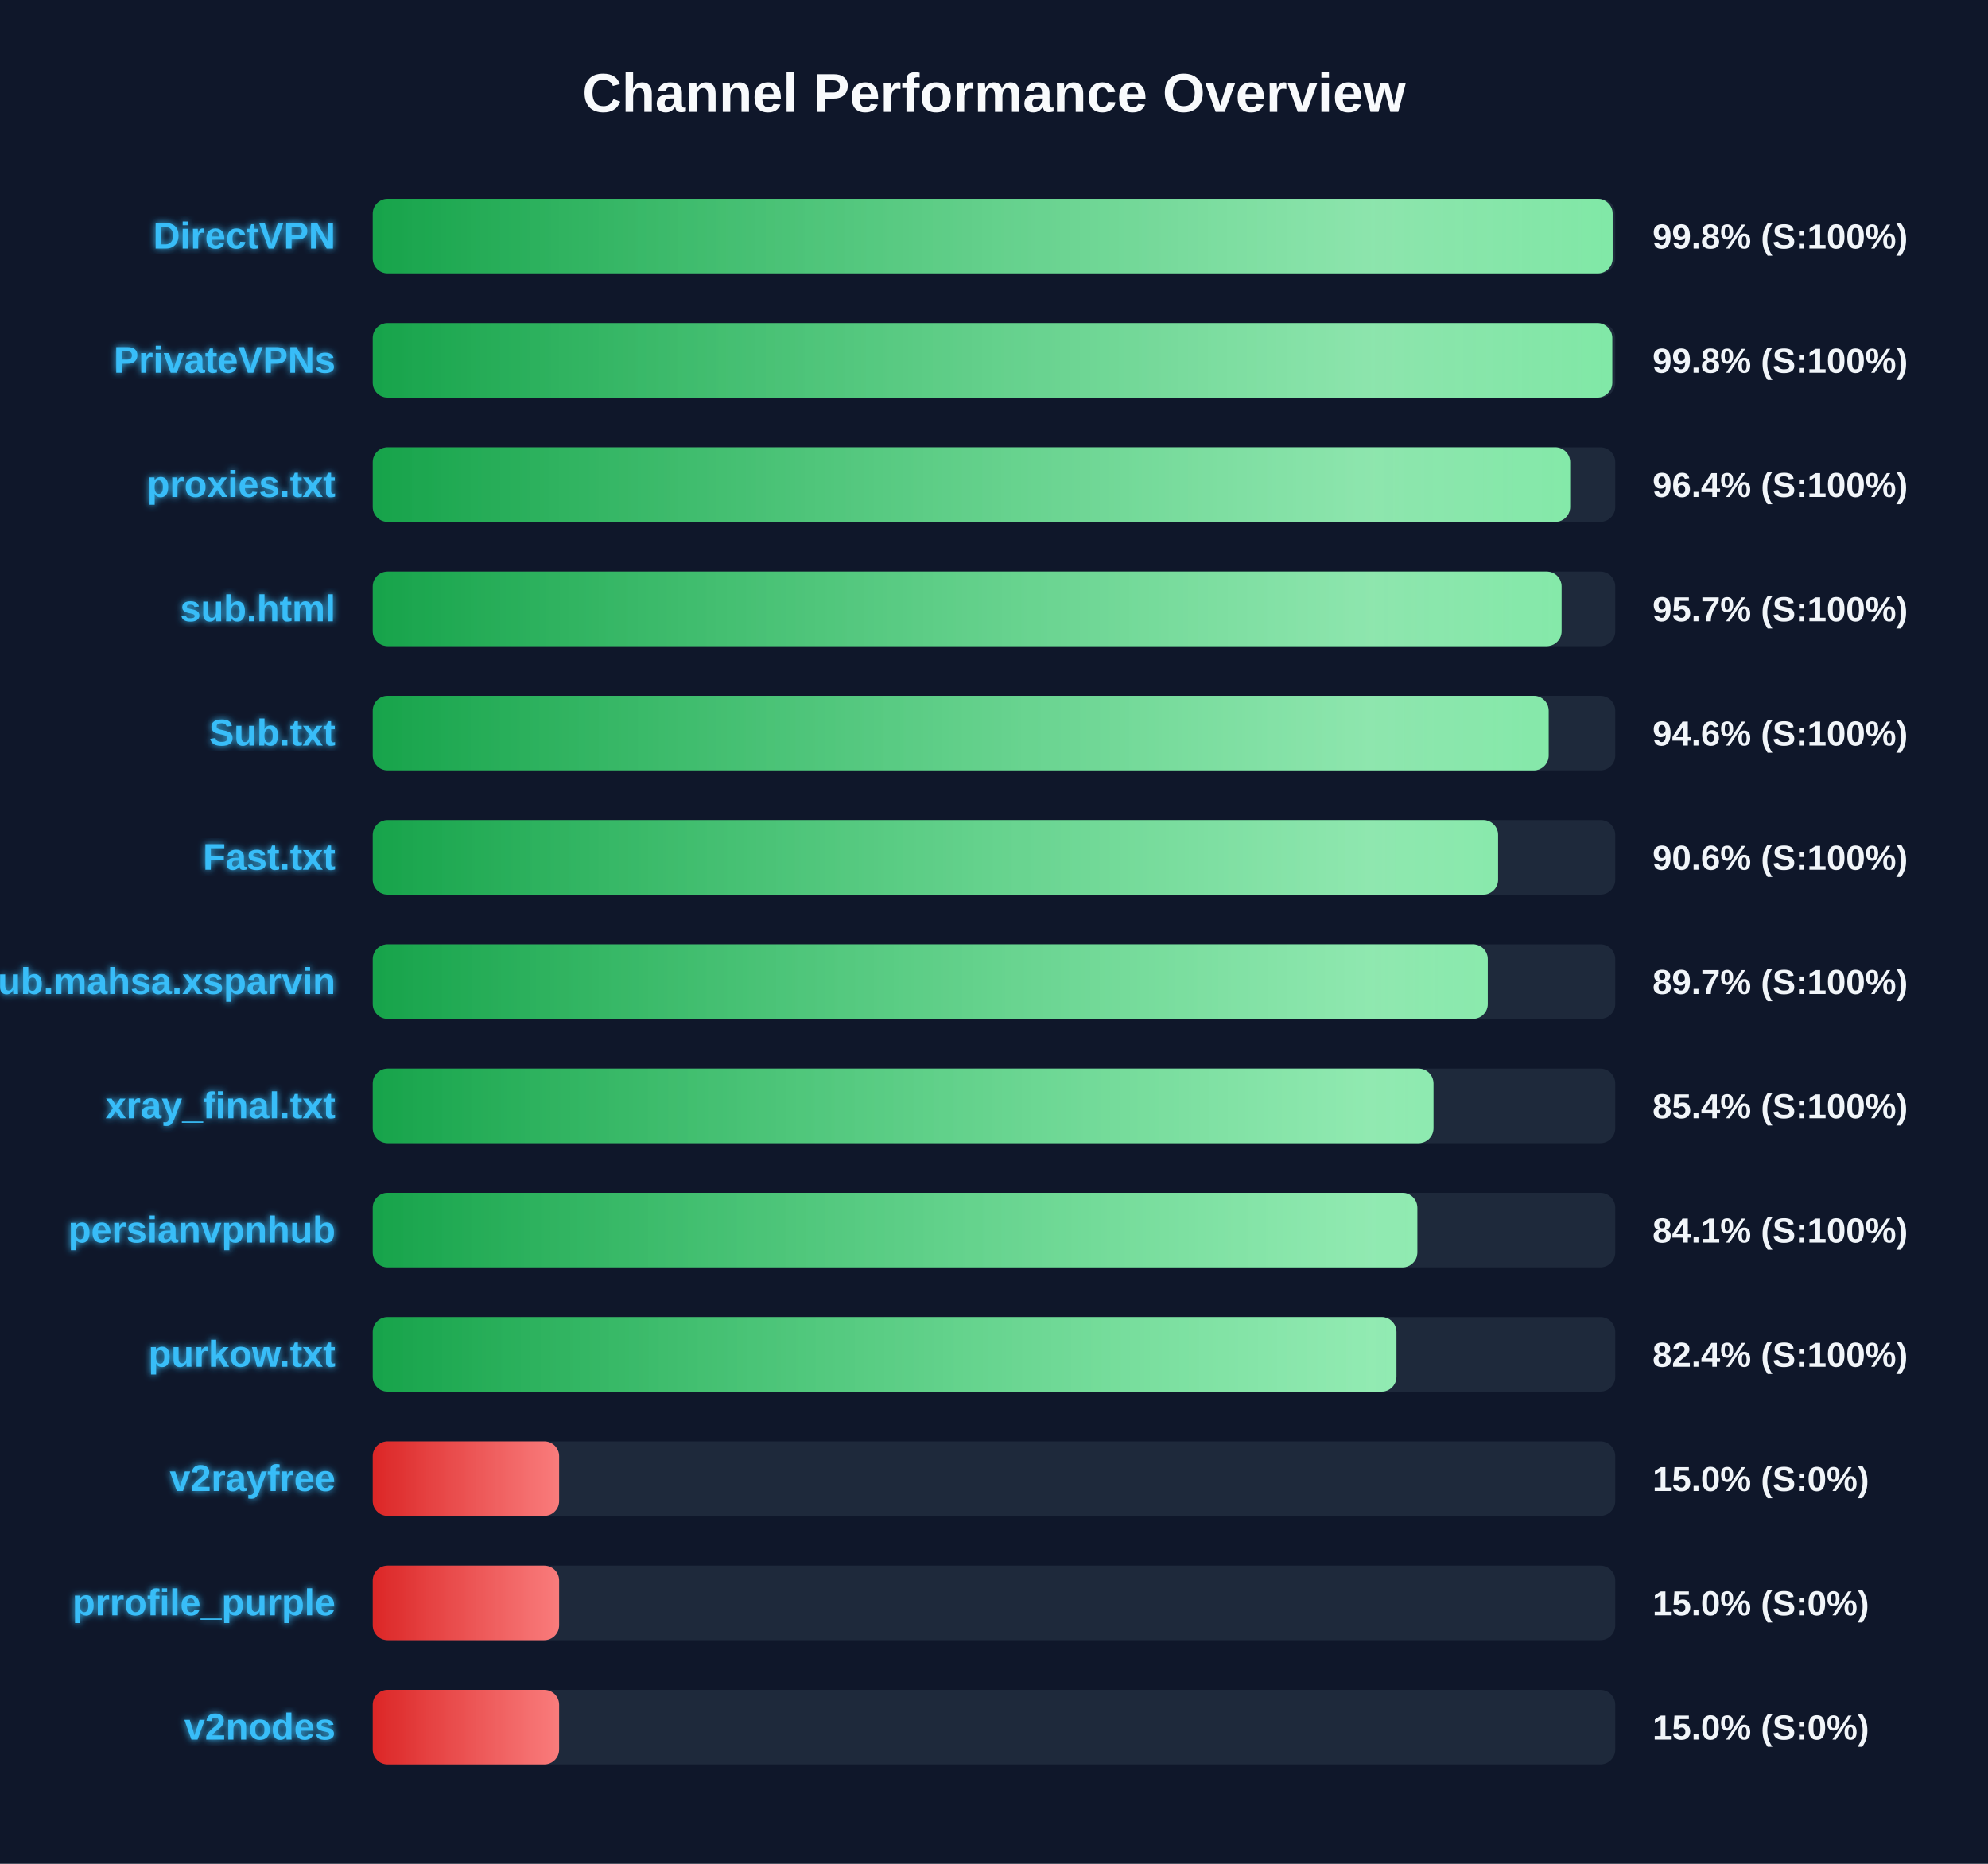
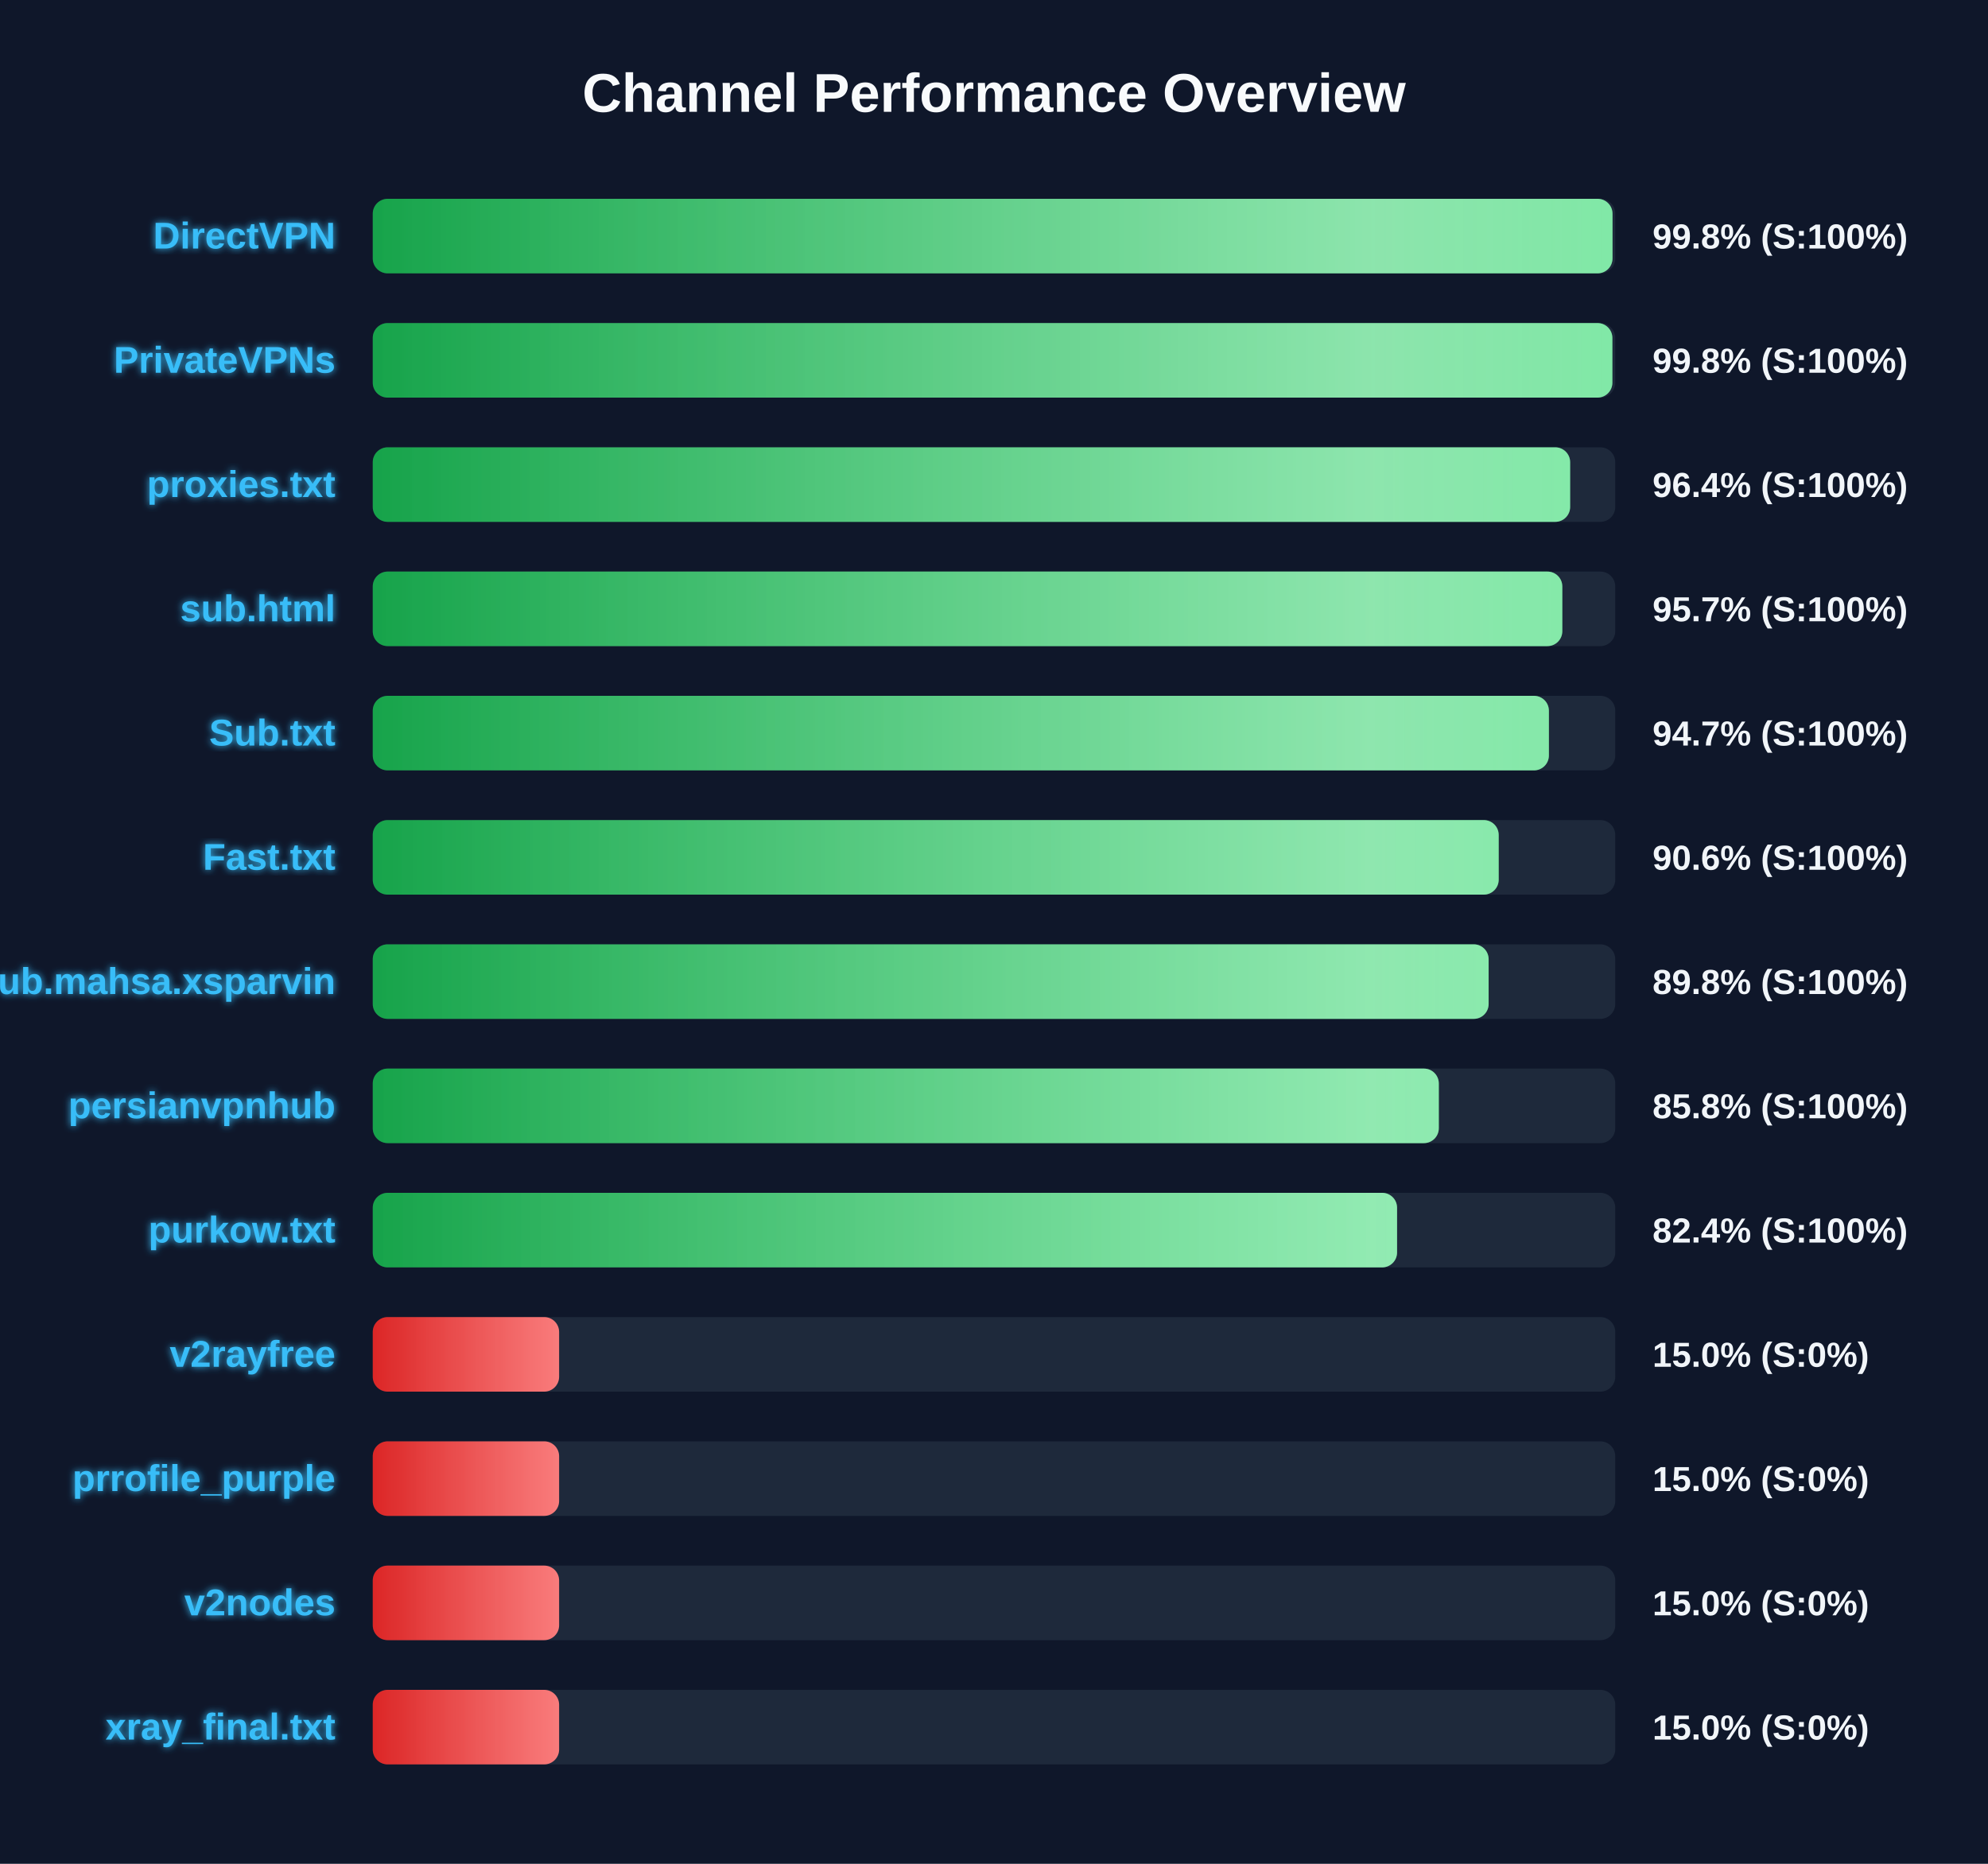
<svg xmlns="http://www.w3.org/2000/svg" width="800" height="750" version="1.1">
  <defs>
    <linearGradient id="grad-green" x1="0%" y1="0%" x2="100%" y2="0%">
      <stop offset="0%" stop-color="#16a34a" />
      <stop offset="100%" stop-color="#4ade80" />
    </linearGradient>
    <linearGradient id="grad-yellow" x1="0%" y1="0%" x2="100%" y2="0%">
      <stop offset="0%" stop-color="#ca8a04" />
      <stop offset="100%" stop-color="#fde047" />
    </linearGradient>
    <linearGradient id="grad-red" x1="0%" y1="0%" x2="100%" y2="0%">
      <stop offset="0%" stop-color="#dc2626" />
      <stop offset="100%" stop-color="#f87171" />
    </linearGradient>
    <linearGradient id="shimmer" x1="0%" y1="0%" x2="100%" y2="0%">
      <stop offset="0%" stop-color="rgba(255,255,255,0)" />
      <stop offset="50%" stop-color="rgba(255,255,255,0.4)" />
      <stop offset="100%" stop-color="rgba(255,255,255,0)" />
    </linearGradient>
    <filter id="glow" x="-20%" y="-20%" width="140%" height="140%">
      <feGaussianBlur stdDeviation="1.5" result="blur" />
      <feComposite in="SourceGraphic" in2="blur" operator="over" />
    </filter>
  </defs>
  <style>
        .bg-rect { fill: #0f172a; }
        .title { font: bold 22px 'Segoe UI', Arial, sans-serif; fill: #f8fafc; }
        .row { font: bold 15px 'Segoe UI', Arial, sans-serif; fill: #38bdf8; filter: url(#glow); }
        .score { font: bold 14px 'Segoe UI', Arial, sans-serif; fill: #f1f5f9; }
        @keyframes shimmer-anim {
            0% { transform: translateX(-100%); }
            100% { transform: translateX(200%); }
        }
        .shimmer-rect {
            animation: shimmer-anim 2.5s infinite linear;
        }
    </style>
  <rect width="100%" height="100%" class="bg-rect" />
  <text x="400" y="45" text-anchor="middle" class="title">Channel Performance Overview</text>
  <rect x="150" y="80" width="500" height="30" fill="#1e293b" rx="6" />
  <clipPath id="clip-0">
-     <rect x="150" y="80" width="498.95" height="30" rx="6" />
+     <rect x="150" y="80" width="498.9" height="30" rx="6" />
  </clipPath>
-   <rect x="150" y="80" width="498.95" height="30" fill="url(#grad-green)" rx="6" />
+   <rect x="150" y="80" width="498.9" height="30" fill="url(#grad-green)" rx="6" />
  <g clip-path="url(#clip-0)">
    <rect x="150" y="80" width="100%" height="30" fill="url(#shimmer)" class="shimmer-rect" />
  </g>
  <text x="135" y="100" text-anchor="end" class="row">DirectVPN</text>
  <text x="665" y="100" text-anchor="start" class="score">99.8% (S:100%)</text>
  <rect x="150" y="130" width="500" height="30" fill="#1e293b" rx="6" />
  <clipPath id="clip-1">
-     <rect x="150" y="130" width="498.8" height="30" rx="6" />
+     <rect x="150" y="130" width="498.85" height="30" rx="6" />
  </clipPath>
-   <rect x="150" y="130" width="498.8" height="30" fill="url(#grad-green)" rx="6" />
+   <rect x="150" y="130" width="498.85" height="30" fill="url(#grad-green)" rx="6" />
  <g clip-path="url(#clip-1)">
    <rect x="150" y="130" width="100%" height="30" fill="url(#shimmer)" class="shimmer-rect" />
  </g>
  <text x="135" y="150" text-anchor="end" class="row">PrivateVPNs</text>
  <text x="665" y="150" text-anchor="start" class="score">99.8% (S:100%)</text>
  <rect x="150" y="180" width="500" height="30" fill="#1e293b" rx="6" />
  <clipPath id="clip-2">
    <rect x="150" y="180" width="481.85" height="30" rx="6" />
  </clipPath>
  <rect x="150" y="180" width="481.85" height="30" fill="url(#grad-green)" rx="6" />
  <g clip-path="url(#clip-2)">
    <rect x="150" y="180" width="100%" height="30" fill="url(#shimmer)" class="shimmer-rect" />
  </g>
  <text x="135" y="200" text-anchor="end" class="row">proxies.txt</text>
  <text x="665" y="200" text-anchor="start" class="score">96.4% (S:100%)</text>
  <rect x="150" y="230" width="500" height="30" fill="#1e293b" rx="6" />
  <clipPath id="clip-3">
-     <rect x="150" y="230" width="478.4" height="30" rx="6" />
+     <rect x="150" y="230" width="478.7" height="30" rx="6" />
  </clipPath>
-   <rect x="150" y="230" width="478.4" height="30" fill="url(#grad-green)" rx="6" />
+   <rect x="150" y="230" width="478.7" height="30" fill="url(#grad-green)" rx="6" />
  <g clip-path="url(#clip-3)">
    <rect x="150" y="230" width="100%" height="30" fill="url(#shimmer)" class="shimmer-rect" />
  </g>
  <text x="135" y="250" text-anchor="end" class="row">sub.html</text>
  <text x="665" y="250" text-anchor="start" class="score">95.7% (S:100%)</text>
  <rect x="150" y="280" width="500" height="30" fill="#1e293b" rx="6" />
  <clipPath id="clip-4">
-     <rect x="150" y="280" width="473.2" height="30" rx="6" />
+     <rect x="150" y="280" width="473.3" height="30" rx="6" />
  </clipPath>
-   <rect x="150" y="280" width="473.2" height="30" fill="url(#grad-green)" rx="6" />
+   <rect x="150" y="280" width="473.3" height="30" fill="url(#grad-green)" rx="6" />
  <g clip-path="url(#clip-4)">
    <rect x="150" y="280" width="100%" height="30" fill="url(#shimmer)" class="shimmer-rect" />
  </g>
  <text x="135" y="300" text-anchor="end" class="row">Sub.txt</text>
-   <text x="665" y="300" text-anchor="start" class="score">94.6% (S:100%)</text>
+   <text x="665" y="300" text-anchor="start" class="score">94.7% (S:100%)</text>
  <rect x="150" y="330" width="500" height="30" fill="#1e293b" rx="6" />
  <clipPath id="clip-5">
-     <rect x="150" y="330" width="452.85" height="30" rx="6" />
+     <rect x="150" y="330" width="453.1" height="30" rx="6" />
  </clipPath>
-   <rect x="150" y="330" width="452.85" height="30" fill="url(#grad-green)" rx="6" />
+   <rect x="150" y="330" width="453.1" height="30" fill="url(#grad-green)" rx="6" />
  <g clip-path="url(#clip-5)">
    <rect x="150" y="330" width="100%" height="30" fill="url(#shimmer)" class="shimmer-rect" />
  </g>
  <text x="135" y="350" text-anchor="end" class="row">Fast.txt</text>
  <text x="665" y="350" text-anchor="start" class="score">90.6% (S:100%)</text>
  <rect x="150" y="380" width="500" height="30" fill="#1e293b" rx="6" />
  <clipPath id="clip-6">
-     <rect x="150" y="380" width="448.7" height="30" rx="6" />
+     <rect x="150" y="380" width="449.05" height="30" rx="6" />
  </clipPath>
-   <rect x="150" y="380" width="448.7" height="30" fill="url(#grad-green)" rx="6" />
+   <rect x="150" y="380" width="449.05" height="30" fill="url(#grad-green)" rx="6" />
  <g clip-path="url(#clip-6)">
    <rect x="150" y="380" width="100%" height="30" fill="url(#shimmer)" class="shimmer-rect" />
  </g>
  <text x="135" y="400" text-anchor="end" class="row">Sub.mahsa.xsparvin</text>
-   <text x="665" y="400" text-anchor="start" class="score">89.7% (S:100%)</text>
+   <text x="665" y="400" text-anchor="start" class="score">89.8% (S:100%)</text>
  <rect x="150" y="430" width="500" height="30" fill="#1e293b" rx="6" />
  <clipPath id="clip-7">
-     <rect x="150" y="430" width="426.85" height="30" rx="6" />
+     <rect x="150" y="430" width="429.0" height="30" rx="6" />
  </clipPath>
-   <rect x="150" y="430" width="426.85" height="30" fill="url(#grad-green)" rx="6" />
+   <rect x="150" y="430" width="429.0" height="30" fill="url(#grad-green)" rx="6" />
  <g clip-path="url(#clip-7)">
    <rect x="150" y="430" width="100%" height="30" fill="url(#shimmer)" class="shimmer-rect" />
  </g>
-   <text x="135" y="450" text-anchor="end" class="row">xray_final.txt</text>
-   <text x="665" y="450" text-anchor="start" class="score">85.4% (S:100%)</text>
+   <text x="135" y="450" text-anchor="end" class="row">persianvpnhub</text>
+   <text x="665" y="450" text-anchor="start" class="score">85.8% (S:100%)</text>
  <rect x="150" y="480" width="500" height="30" fill="#1e293b" rx="6" />
  <clipPath id="clip-8">
-     <rect x="150" y="480" width="420.35" height="30" rx="6" />
+     <rect x="150" y="480" width="412.2" height="30" rx="6" />
  </clipPath>
-   <rect x="150" y="480" width="420.35" height="30" fill="url(#grad-green)" rx="6" />
+   <rect x="150" y="480" width="412.2" height="30" fill="url(#grad-green)" rx="6" />
  <g clip-path="url(#clip-8)">
    <rect x="150" y="480" width="100%" height="30" fill="url(#shimmer)" class="shimmer-rect" />
  </g>
-   <text x="135" y="500" text-anchor="end" class="row">persianvpnhub</text>
-   <text x="665" y="500" text-anchor="start" class="score">84.1% (S:100%)</text>
+   <text x="135" y="500" text-anchor="end" class="row">purkow.txt</text>
+   <text x="665" y="500" text-anchor="start" class="score">82.4% (S:100%)</text>
  <rect x="150" y="530" width="500" height="30" fill="#1e293b" rx="6" />
  <clipPath id="clip-9">
-     <rect x="150" y="530" width="411.95" height="30" rx="6" />
+     <rect x="150" y="530" width="75.0" height="30" rx="6" />
  </clipPath>
-   <rect x="150" y="530" width="411.95" height="30" fill="url(#grad-green)" rx="6" />
+   <rect x="150" y="530" width="75.0" height="30" fill="url(#grad-red)" rx="6" />
  <g clip-path="url(#clip-9)">
    <rect x="150" y="530" width="100%" height="30" fill="url(#shimmer)" class="shimmer-rect" />
  </g>
-   <text x="135" y="550" text-anchor="end" class="row">purkow.txt</text>
-   <text x="665" y="550" text-anchor="start" class="score">82.4% (S:100%)</text>
+   <text x="135" y="550" text-anchor="end" class="row">v2rayfree</text>
+   <text x="665" y="550" text-anchor="start" class="score">15.0% (S:0%)</text>
  <rect x="150" y="580" width="500" height="30" fill="#1e293b" rx="6" />
  <clipPath id="clip-10">
    <rect x="150" y="580" width="75.0" height="30" rx="6" />
  </clipPath>
  <rect x="150" y="580" width="75.0" height="30" fill="url(#grad-red)" rx="6" />
  <g clip-path="url(#clip-10)">
    <rect x="150" y="580" width="100%" height="30" fill="url(#shimmer)" class="shimmer-rect" />
  </g>
-   <text x="135" y="600" text-anchor="end" class="row">v2rayfree</text>
+   <text x="135" y="600" text-anchor="end" class="row">prrofile_purple</text>
  <text x="665" y="600" text-anchor="start" class="score">15.0% (S:0%)</text>
  <rect x="150" y="630" width="500" height="30" fill="#1e293b" rx="6" />
  <clipPath id="clip-11">
    <rect x="150" y="630" width="75.0" height="30" rx="6" />
  </clipPath>
  <rect x="150" y="630" width="75.0" height="30" fill="url(#grad-red)" rx="6" />
  <g clip-path="url(#clip-11)">
    <rect x="150" y="630" width="100%" height="30" fill="url(#shimmer)" class="shimmer-rect" />
  </g>
-   <text x="135" y="650" text-anchor="end" class="row">prrofile_purple</text>
+   <text x="135" y="650" text-anchor="end" class="row">v2nodes</text>
  <text x="665" y="650" text-anchor="start" class="score">15.0% (S:0%)</text>
  <rect x="150" y="680" width="500" height="30" fill="#1e293b" rx="6" />
  <clipPath id="clip-12">
    <rect x="150" y="680" width="75.0" height="30" rx="6" />
  </clipPath>
  <rect x="150" y="680" width="75.0" height="30" fill="url(#grad-red)" rx="6" />
  <g clip-path="url(#clip-12)">
    <rect x="150" y="680" width="100%" height="30" fill="url(#shimmer)" class="shimmer-rect" />
  </g>
-   <text x="135" y="700" text-anchor="end" class="row">v2nodes</text>
+   <text x="135" y="700" text-anchor="end" class="row">xray_final.txt</text>
  <text x="665" y="700" text-anchor="start" class="score">15.0% (S:0%)</text>
</svg>
